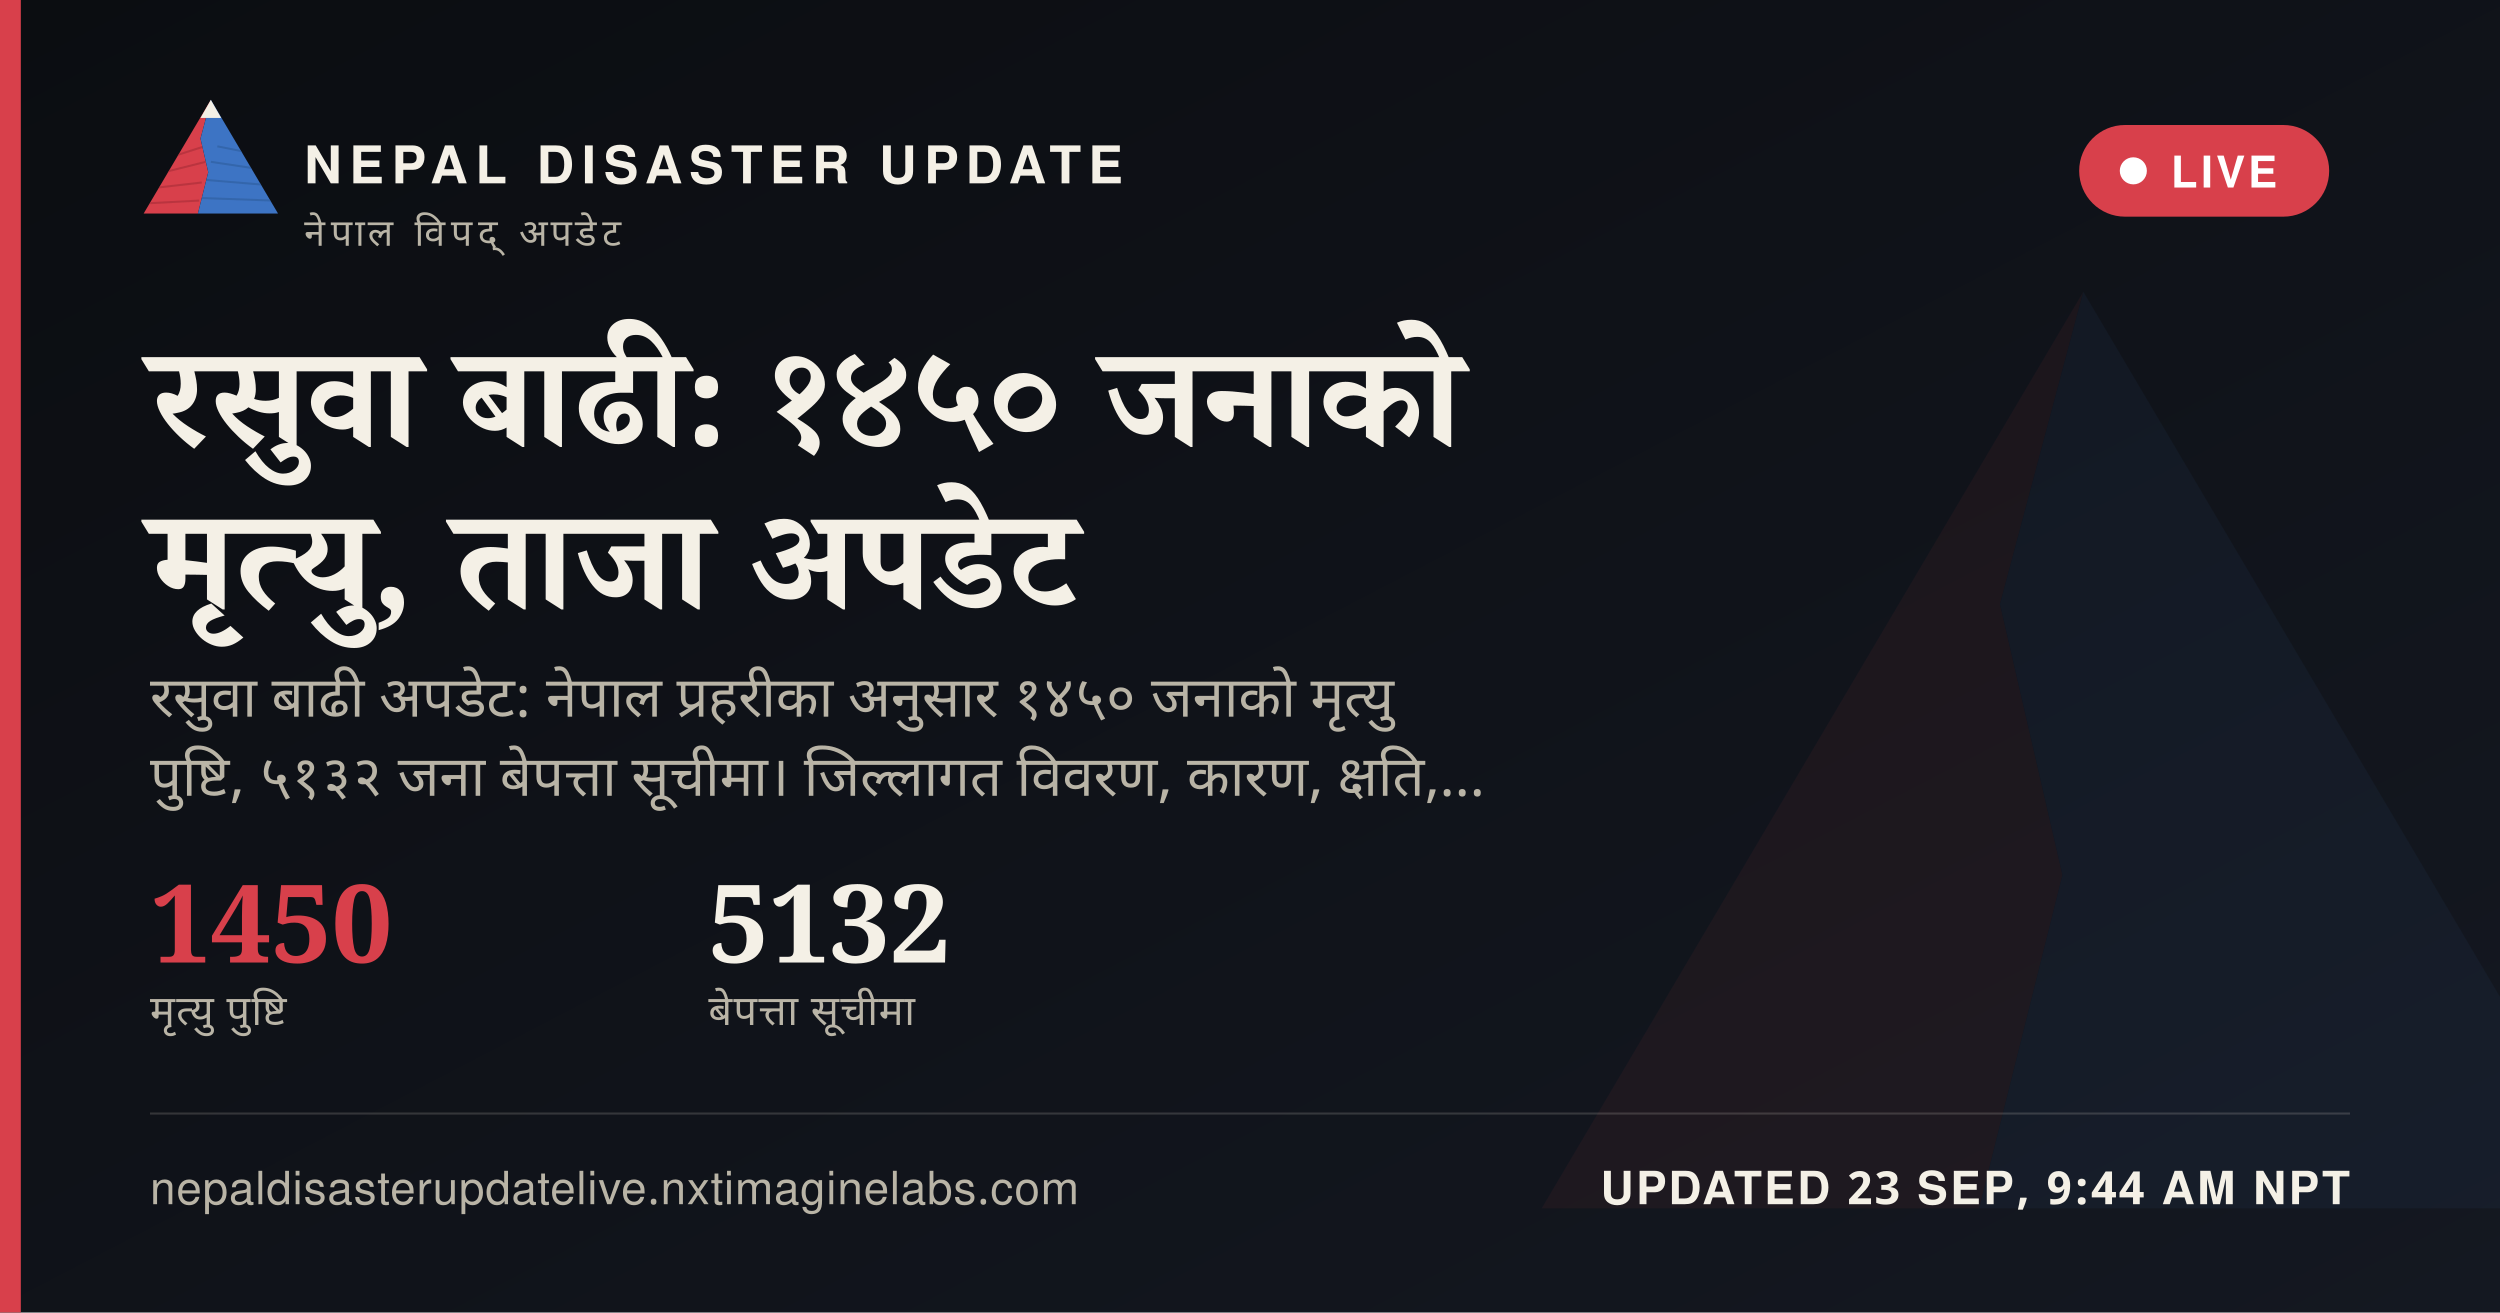
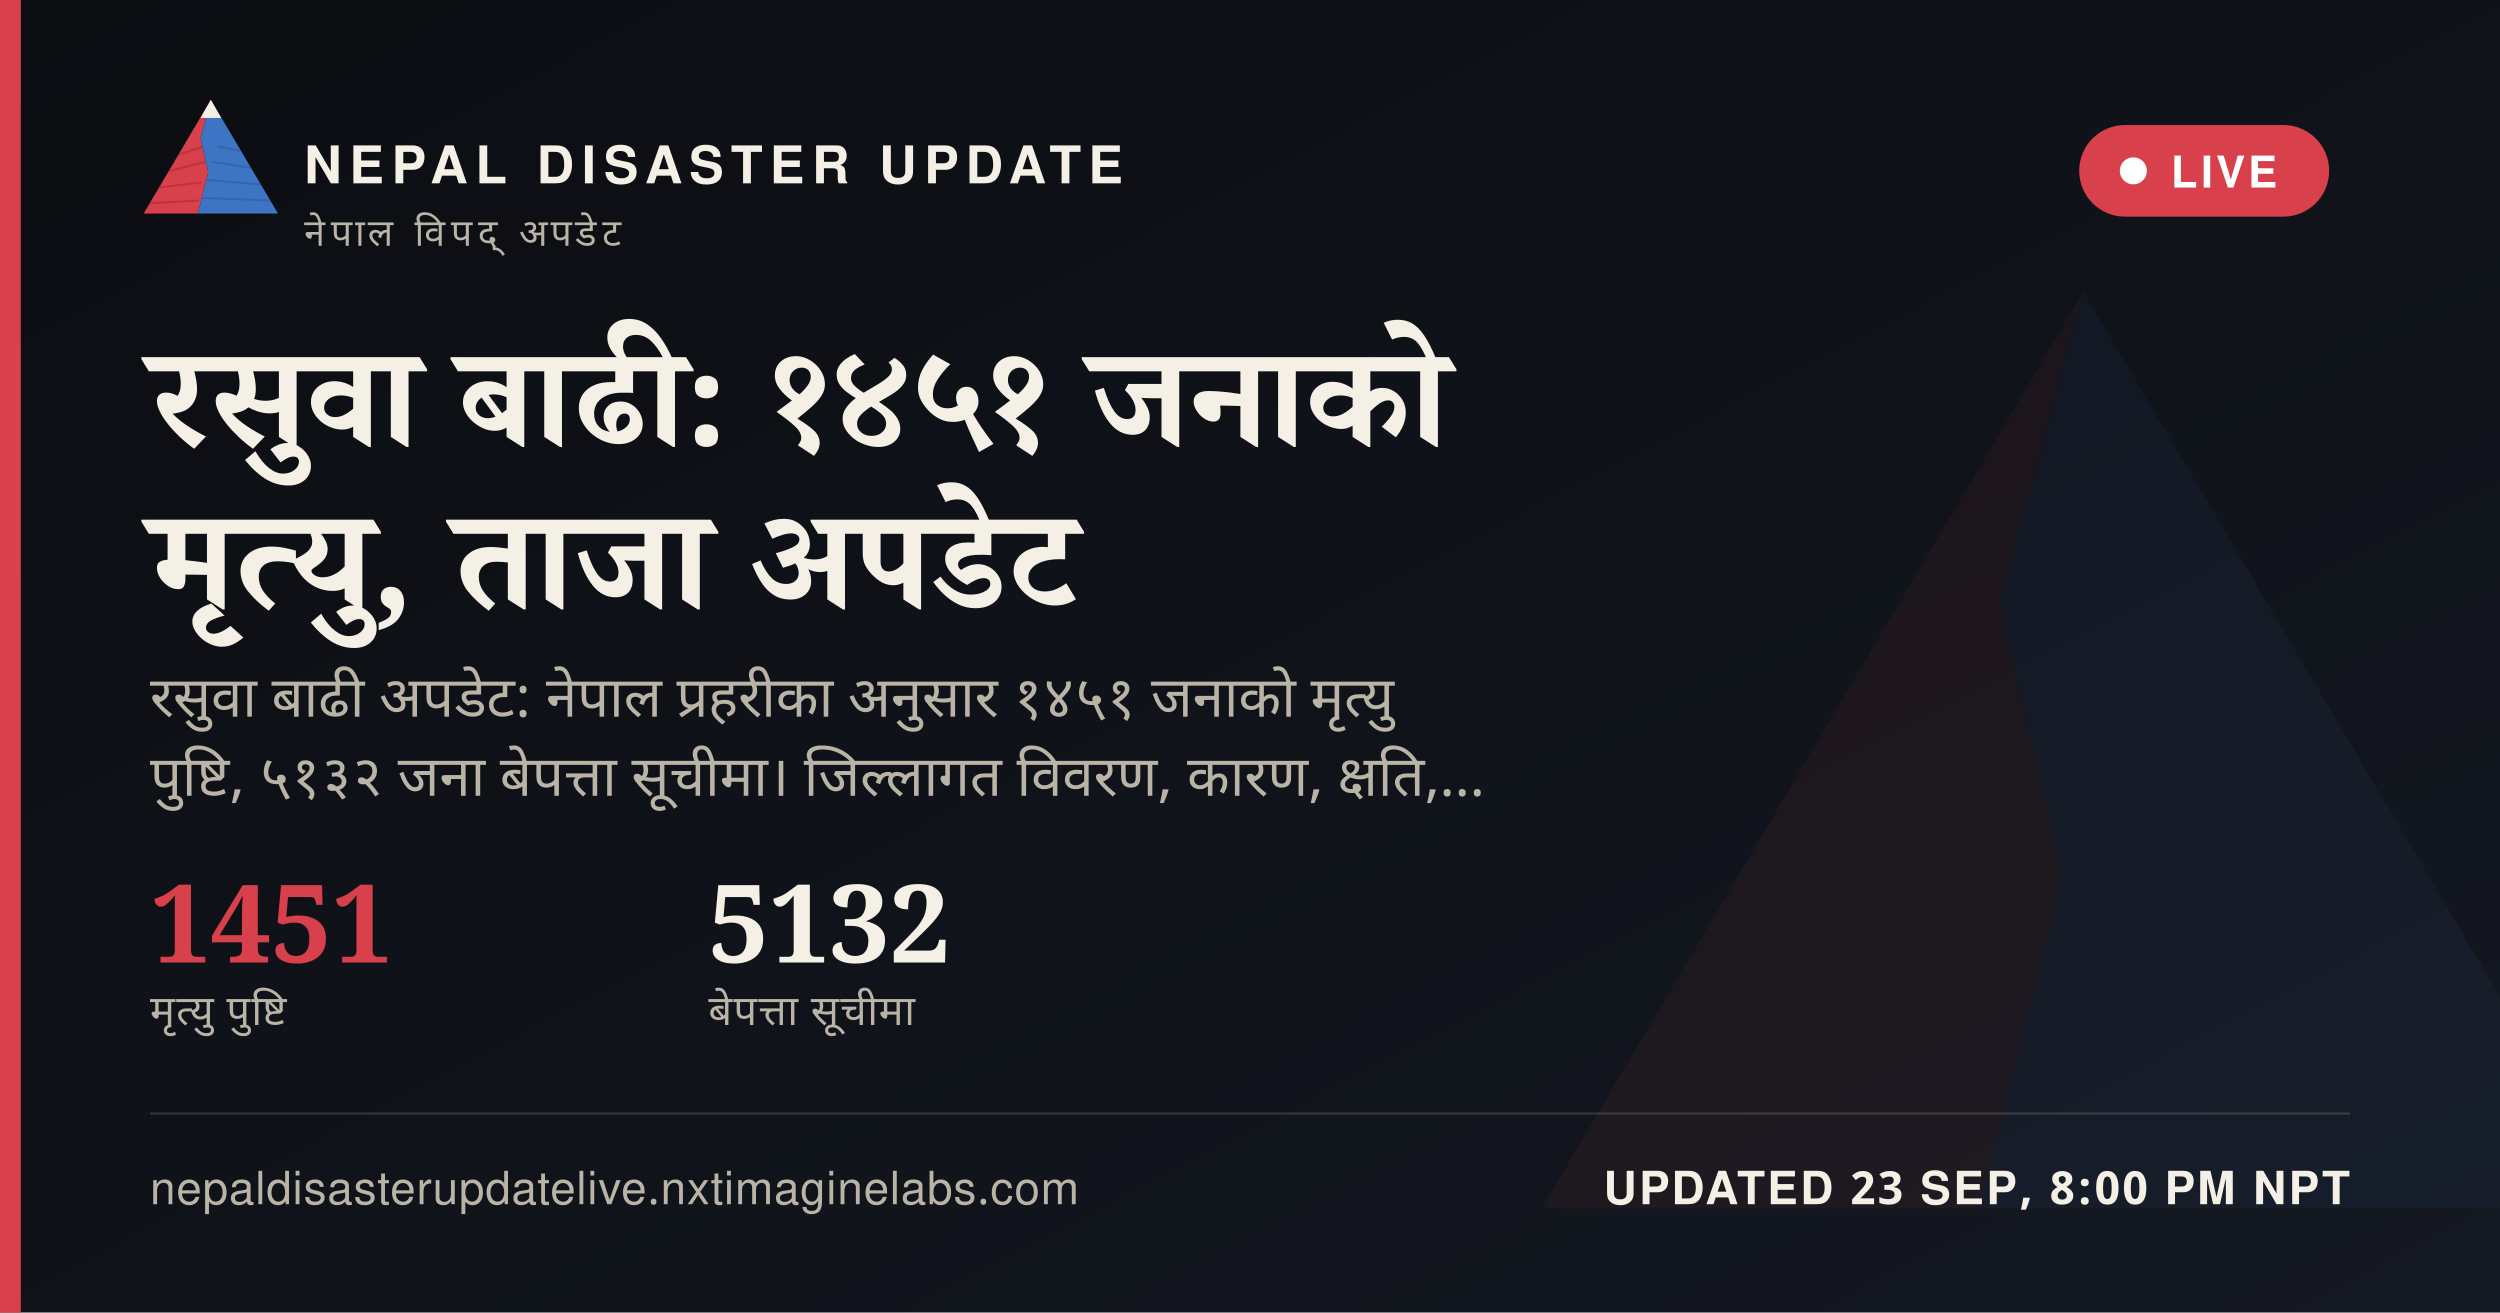
<svg xmlns="http://www.w3.org/2000/svg" width="1200" height="630" viewBox="0 0 1200 630">
  <defs>
    <linearGradient id="ogbg" x1="0" y1="0" x2="1" y2="1">
      <stop offset="0" stop-color="#0B0D11" />
      <stop offset="1" stop-color="#141821" />
    </linearGradient>
  </defs>
  <rect width="1200" height="630" fill="url(#ogbg)" />
  <g transform="translate(700,60) scale(5)" opacity="0.06">
    <polygon points="60,16 52,46 58,72 50,104 8,104" fill="#D8404B" />
    <polygon points="60,16 112,104 50,104 58,72 52,46" fill="#3D74C4" />
  </g>
  <rect x="0" y="0" width="10" height="630" fill="#D8404B" />
  <g transform="translate(64,38) scale(0.62)">
    <g>
      <defs>
        <clipPath id="ogLc">
          <polygon points="60,16 52,46 58,72 50,104 8,104" />
        </clipPath>
        <clipPath id="ogRc">
          <polygon points="60,16 112,104 50,104 58,72 52,46" />
        </clipPath>
      </defs>
      <polygon points="60,16 52,46 58,72 50,104 8,104" fill="#D8404B" />
      <g clip-path="url(#ogLc)" stroke="#A32A34" stroke-width="1.6" fill="none" opacity="0.55">
        <path d="M30,60 L55,52" />
        <path d="M24,72 L56,64" />
        <path d="M18,84 L53,80" />
        <path d="M13,96 L51,94" />
      </g>
      <polygon points="60,16 112,104 50,104 58,72 52,46" fill="#3D74C4" />
      <g clip-path="url(#ogRc)" stroke="#2A5793" stroke-width="1.6" fill="none" opacity="0.5">
        <path d="M65,52 L95,58" />
        <path d="M60,64 L100,70" />
        <path d="M56,78 L104,82" />
        <path d="M52,92 L108,94" />
      </g>
      <polygon points="60,16 52,30 68,30" fill="#F4F0E6" />
    </g>
  </g>
  <text x="146" y="88" font-family="'Public Sans', 'Noto Sans Devanagari', 'Helvetica Neue', Helvetica, Arial, sans-serif" font-size="25" font-weight="800" letter-spacing="3.6" fill="#F4F0E6">NEPAL DISASTER UPDATE</text>
  <text x="146" y="118" font-family="'Public Sans', 'Noto Sans Devanagari', 'Helvetica Neue', Helvetica, Arial, sans-serif" font-size="18" letter-spacing="2.8" fill="#B9B4A6">नेपाल विपद् अपडेट</text>
  <g>
    <rect x="998" y="60" width="120" height="44" rx="22" fill="#D8404B" stroke="none" />
    <circle cx="1024" cy="82" r="6.5" fill="#FFFFFF" />
    <text x="1042" y="90" font-family="'Public Sans', 'Noto Sans Devanagari', 'Helvetica Neue', Helvetica, Arial, sans-serif" font-size="21" font-weight="700" letter-spacing="1.6" fill="#FFFFFF">LIVE</text>
  </g>
-   <text x="72" y="214" font-family="Newsreader, 'Noto Serif Devanagari', Georgia, 'Times New Roman', serif" font-size="68" font-weight="600" fill="#F4F0E6" word-spacing="14">रसुवा बाढी: १४५० जनाको</text>
+   <text x="72" y="214" font-family="Newsreader, 'Noto Serif Devanagari', Georgia, 'Times New Roman', serif" font-size="68" font-weight="600" fill="#F4F0E6" word-spacing="14">रसुवा बाढी: १४५१ जनाको</text>
  <text x="72" y="292" font-family="Newsreader, 'Noto Serif Devanagari', Georgia, 'Times New Roman', serif" font-size="68" font-weight="600" fill="#F4F0E6" word-spacing="14">मृत्यु, ताजा अपडेट</text>
-   <text x="72" y="344" font-family="'Public Sans', 'Noto Sans Devanagari', 'Helvetica Neue', Helvetica, Arial, sans-serif" font-size="27" fill="#B9B4A6" word-spacing="6">रसुवा बाढी अपडेट: नेपाल प्रहरीका अनुसार १४५० जनाको मृत्यु</text>
+   <text x="72" y="344" font-family="'Public Sans', 'Noto Sans Devanagari', 'Helvetica Neue', Helvetica, Arial, sans-serif" font-size="27" fill="#B9B4A6" word-spacing="6">रसुवा बाढी अपडेट: नेपाल प्रहरीका अनुसार १४५१ जनाको मृत्यु</text>
  <text x="72" y="382" font-family="'Public Sans', 'Noto Sans Devanagari', 'Helvetica Neue', Helvetica, Arial, sans-serif" font-size="27" fill="#B9B4A6" word-spacing="6">पुष्टि, ५१३२ जना बेपत्ता सूचीमा। जिल्लागत विवरण, कारण, क्षति,…</text>
  <g transform="translate(72,462)">
-     <text x="0" y="0" font-family="Newsreader, 'Noto Serif Devanagari', Georgia, 'Times New Roman', serif" font-size="52" font-weight="600" fill="#D8404B">1450</text>
+     <text x="0" y="0" font-family="Newsreader, 'Noto Serif Devanagari', Georgia, 'Times New Roman', serif" font-size="52" font-weight="600" fill="#D8404B">1451</text>
    <text x="0" y="30" font-family="'Public Sans', 'Noto Sans Devanagari', 'Helvetica Neue', Helvetica, Arial, sans-serif" font-size="20" letter-spacing="0.6" fill="#B9B4A6">मृत्यु पुष्टि</text>
    <text x="268" y="0" font-family="Newsreader, 'Noto Serif Devanagari', Georgia, 'Times New Roman', serif" font-size="52" font-weight="600" fill="#F4F0E6">5132</text>
    <text x="268" y="30" font-family="'Public Sans', 'Noto Sans Devanagari', 'Helvetica Neue', Helvetica, Arial, sans-serif" font-size="20" letter-spacing="0.6" fill="#B9B4A6">बेपत्ता सूचीमा</text>
  </g>
  <rect x="72" y="534" width="1056" height="1" fill="rgba(244,240,230,0.16)" />
  <text x="72" y="578" font-family="'Public Sans', 'Noto Sans Devanagari', 'Helvetica Neue', Helvetica, Arial, sans-serif" font-size="22" fill="#B9B4A6" letter-spacing="0.4">nepaldisasterupdatelive.nxtimaginelabs.com</text>
-   <text x="1128" y="578" text-anchor="end" font-family="'Public Sans', 'Noto Sans Devanagari', 'Helvetica Neue', Helvetica, Arial, sans-serif" font-size="22" font-weight="700" letter-spacing="1.2" fill="#F4F0E6">UPDATED 23 SEP, 9:44 AM NPT</text>
+   <text x="1128" y="578" text-anchor="end" font-family="'Public Sans', 'Noto Sans Devanagari', 'Helvetica Neue', Helvetica, Arial, sans-serif" font-size="22" font-weight="700" letter-spacing="1.2" fill="#F4F0E6">UPDATED 23 SEP, 8:00 PM NPT</text>
</svg>
